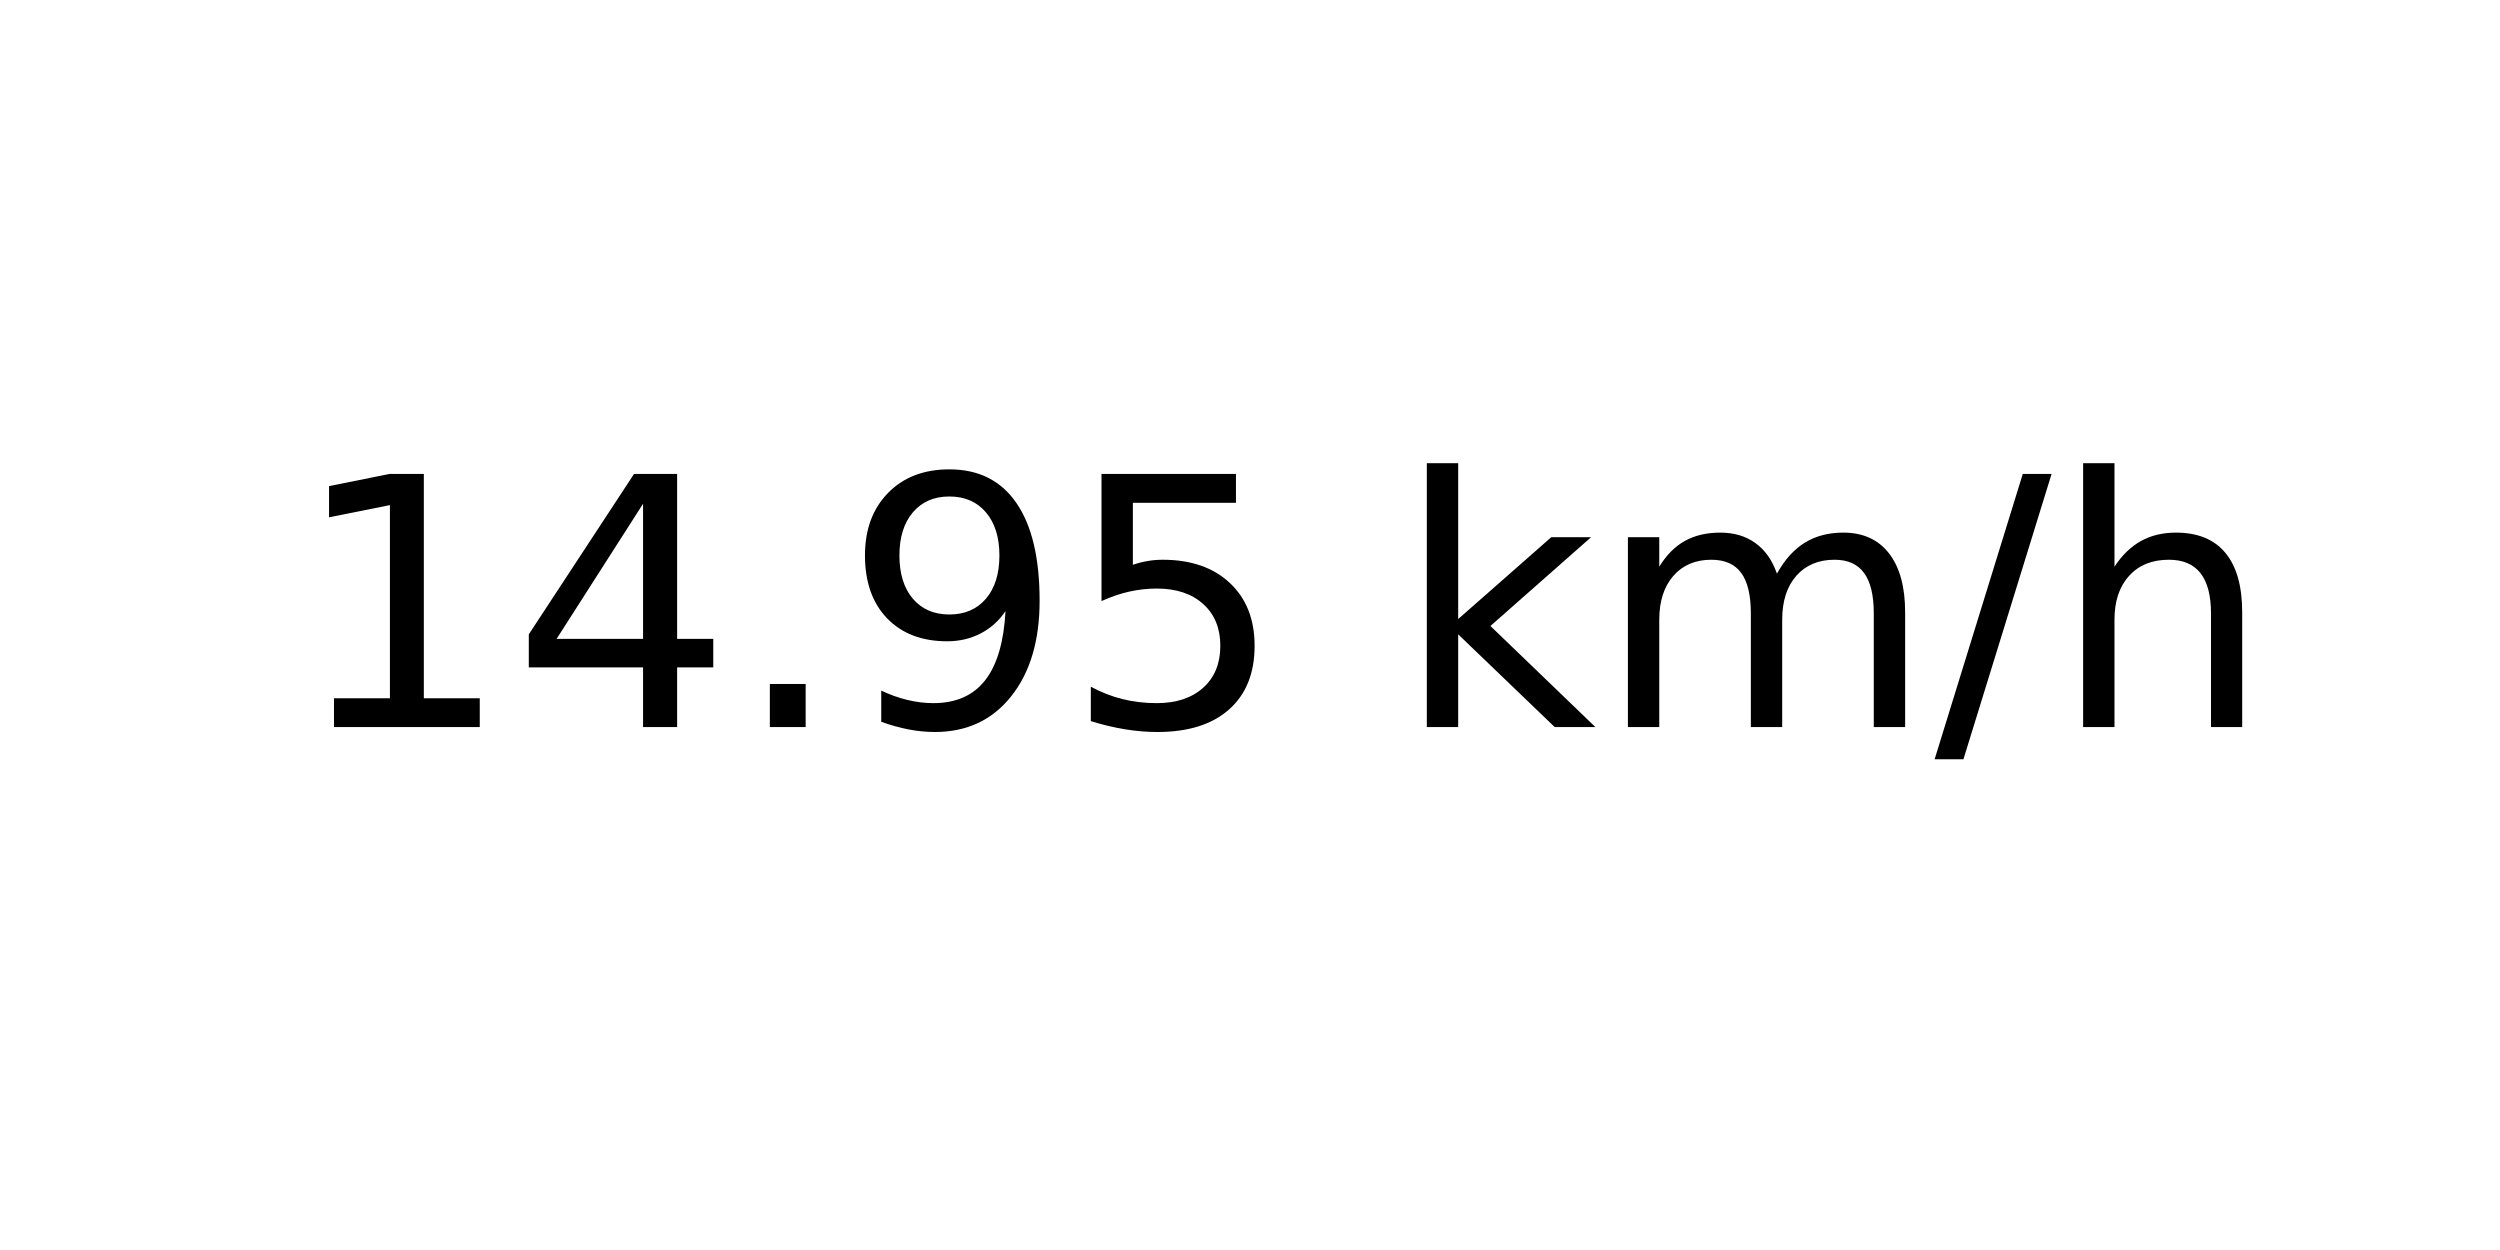
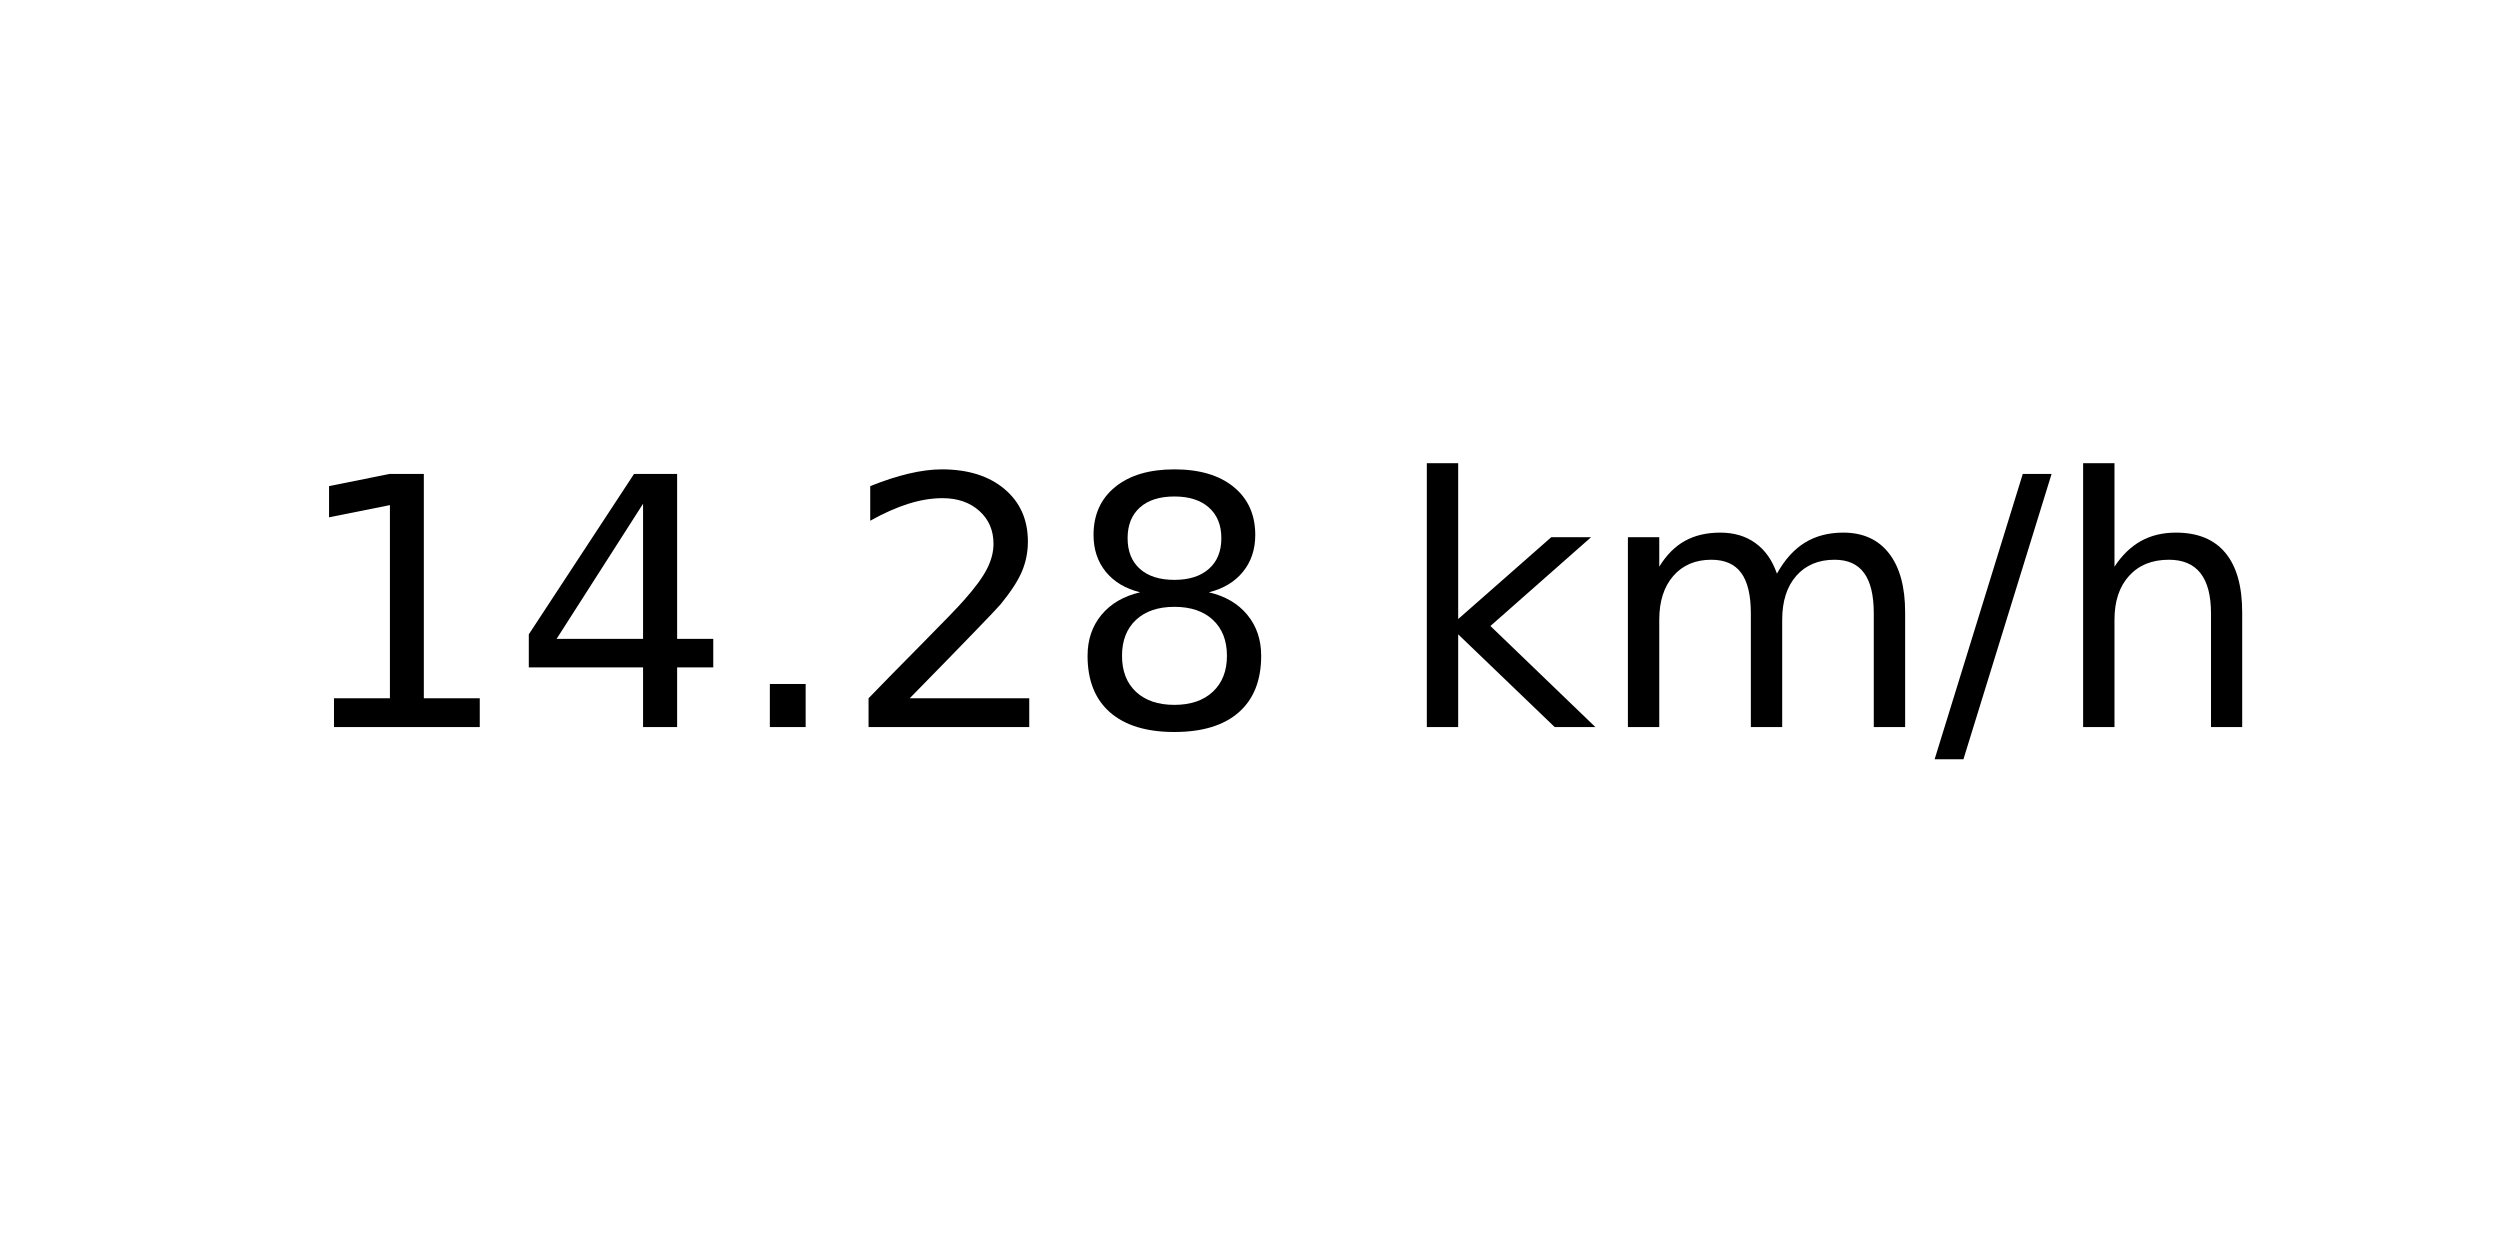
<svg xmlns="http://www.w3.org/2000/svg" xmlns:xlink="http://www.w3.org/1999/xlink" width="72pt" height="36pt" viewBox="0 0 72 36" version="1.1">
  <defs>
    <style type="text/css">*{stroke-linejoin: round; stroke-linecap: butt}</style>
  </defs>
  <g id="figure_1">
    <g id="axes_1">
      <g id="text_1">
        <g transform="translate(8.378125 20.93937) scale(0.1 -0.1)">
          <defs>
            <path id="DejaVuSans-31" d="M 794 531  L 1825 531  L 1825 4091  L 703 3866  L 703 4441  L 1819 4666  L 2450 4666  L 2450 531  L 3481 531  L 3481 0  L 794 0  L 794 531  z " transform="scale(0.015625)" />
            <path id="DejaVuSans-34" d="M 2419 4116  L 825 1625  L 2419 1625  L 2419 4116  z M 2253 4666  L 3047 4666  L 3047 1625  L 3713 1625  L 3713 1100  L 3047 1100  L 3047 0  L 2419 0  L 2419 1100  L 313 1100  L 313 1709  L 2253 4666  z " transform="scale(0.015625)" />
            <path id="DejaVuSans-2e" d="M 684 794  L 1344 794  L 1344 0  L 684 0  L 684 794  z " transform="scale(0.015625)" />
-             <path id="DejaVuSans-39" d="M 703 97  L 703 672  Q 941 559 1184 500  Q 1428 441 1663 441  Q 2288 441 2617 861  Q 2947 1281 2994 2138  Q 2813 1869 2534 1725  Q 2256 1581 1919 1581  Q 1219 1581 811 2004  Q 403 2428 403 3163  Q 403 3881 828 4315  Q 1253 4750 1959 4750  Q 2769 4750 3195 4129  Q 3622 3509 3622 2328  Q 3622 1225 3098 567  Q 2575 -91 1691 -91  Q 1453 -91 1209 -44  Q 966 3 703 97  z M 1959 2075  Q 2384 2075 2632 2365  Q 2881 2656 2881 3163  Q 2881 3666 2632 3958  Q 2384 4250 1959 4250  Q 1534 4250 1286 3958  Q 1038 3666 1038 3163  Q 1038 2656 1286 2365  Q 1534 2075 1959 2075  z " transform="scale(0.015625)" />
-             <path id="DejaVuSans-35" d="M 691 4666  L 3169 4666  L 3169 4134  L 1269 4134  L 1269 2991  Q 1406 3038 1543 3061  Q 1681 3084 1819 3084  Q 2600 3084 3056 2656  Q 3513 2228 3513 1497  Q 3513 744 3044 326  Q 2575 -91 1722 -91  Q 1428 -91 1123 -41  Q 819 9 494 109  L 494 744  Q 775 591 1075 516  Q 1375 441 1709 441  Q 2250 441 2565 725  Q 2881 1009 2881 1497  Q 2881 1984 2565 2268  Q 2250 2553 1709 2553  Q 1456 2553 1204 2497  Q 953 2441 691 2322  L 691 4666  z " transform="scale(0.015625)" />
+             <path id="DejaVuSans-32" d="M 1228 531  L 3431 531  L 3431 0  L 469 0  L 469 531  Q 828 903 1448 1529  Q 2069 2156 2228 2338  Q 2531 2678 2651 2914  Q 2772 3150 2772 3378  Q 2772 3750 2511 3984  Q 2250 4219 1831 4219  Q 1534 4219 1204 4116  Q 875 4013 500 3803  L 500 4441  Q 881 4594 1212 4672  Q 1544 4750 1819 4750  Q 2544 4750 2975 4387  Q 3406 4025 3406 3419  Q 3406 3131 3298 2873  Q 3191 2616 2906 2266  Q 2828 2175 2409 1742  Q 1991 1309 1228 531  z " transform="scale(0.015625)" />
+             <path id="DejaVuSans-38" d="M 2034 2216  Q 1584 2216 1326 1975  Q 1069 1734 1069 1313  Q 1069 891 1326 650  Q 1584 409 2034 409  Q 2484 409 2743 651  Q 3003 894 3003 1313  Q 3003 1734 2745 1975  Q 2488 2216 2034 2216  z M 1403 2484  Q 997 2584 770 2862  Q 544 3141 544 3541  Q 544 4100 942 4425  Q 1341 4750 2034 4750  Q 2731 4750 3128 4425  Q 3525 4100 3525 3541  Q 3525 3141 3298 2862  Q 3072 2584 2669 2484  Q 3125 2378 3379 2068  Q 3634 1759 3634 1313  Q 3634 634 3220 271  Q 2806 -91 2034 -91  Q 1263 -91 848 271  Q 434 634 434 1313  Q 434 1759 690 2068  Q 947 2378 1403 2484  z M 1172 3481  Q 1172 3119 1398 2916  Q 1625 2713 2034 2713  Q 2441 2713 2670 2916  Q 2900 3119 2900 3481  Q 2900 3844 2670 4047  Q 2441 4250 2034 4250  Q 1625 4250 1398 4047  Q 1172 3844 1172 3481  z " transform="scale(0.015625)" />
            <path id="DejaVuSans-20" transform="scale(0.015625)" />
            <path id="DejaVuSans-6b" d="M 581 4863  L 1159 4863  L 1159 1991  L 2875 3500  L 3609 3500  L 1753 1863  L 3688 0  L 2938 0  L 1159 1709  L 1159 0  L 581 0  L 581 4863  z " transform="scale(0.015625)" />
            <path id="DejaVuSans-6d" d="M 3328 2828  Q 3544 3216 3844 3400  Q 4144 3584 4550 3584  Q 5097 3584 5394 3201  Q 5691 2819 5691 2113  L 5691 0  L 5113 0  L 5113 2094  Q 5113 2597 4934 2840  Q 4756 3084 4391 3084  Q 3944 3084 3684 2787  Q 3425 2491 3425 1978  L 3425 0  L 2847 0  L 2847 2094  Q 2847 2600 2669 2842  Q 2491 3084 2119 3084  Q 1678 3084 1418 2786  Q 1159 2488 1159 1978  L 1159 0  L 581 0  L 581 3500  L 1159 3500  L 1159 2956  Q 1356 3278 1631 3431  Q 1906 3584 2284 3584  Q 2666 3584 2933 3390  Q 3200 3197 3328 2828  z " transform="scale(0.015625)" />
            <path id="DejaVuSans-2f" d="M 1625 4666  L 2156 4666  L 531 -594  L 0 -594  L 1625 4666  z " transform="scale(0.015625)" />
            <path id="DejaVuSans-68" d="M 3513 2113  L 3513 0  L 2938 0  L 2938 2094  Q 2938 2591 2744 2837  Q 2550 3084 2163 3084  Q 1697 3084 1428 2787  Q 1159 2491 1159 1978  L 1159 0  L 581 0  L 581 4863  L 1159 4863  L 1159 2956  Q 1366 3272 1645 3428  Q 1925 3584 2291 3584  Q 2894 3584 3203 3211  Q 3513 2838 3513 2113  z " transform="scale(0.015625)" />
          </defs>
          <use xlink:href="#DejaVuSans-31" />
          <use xlink:href="#DejaVuSans-34" x="63.623" />
          <use xlink:href="#DejaVuSans-2e" x="127.246" />
-           <use xlink:href="#DejaVuSans-39" x="159.033" />
-           <use xlink:href="#DejaVuSans-35" x="222.656" />
+           <use xlink:href="#DejaVuSans-32" x="159.033" />
+           <use xlink:href="#DejaVuSans-38" x="222.656" />
          <use xlink:href="#DejaVuSans-20" x="286.279" />
          <use xlink:href="#DejaVuSans-6b" x="318.066" />
          <use xlink:href="#DejaVuSans-6d" x="375.977" />
          <use xlink:href="#DejaVuSans-2f" x="473.389" />
          <use xlink:href="#DejaVuSans-68" x="507.08" />
        </g>
      </g>
    </g>
  </g>
</svg>
